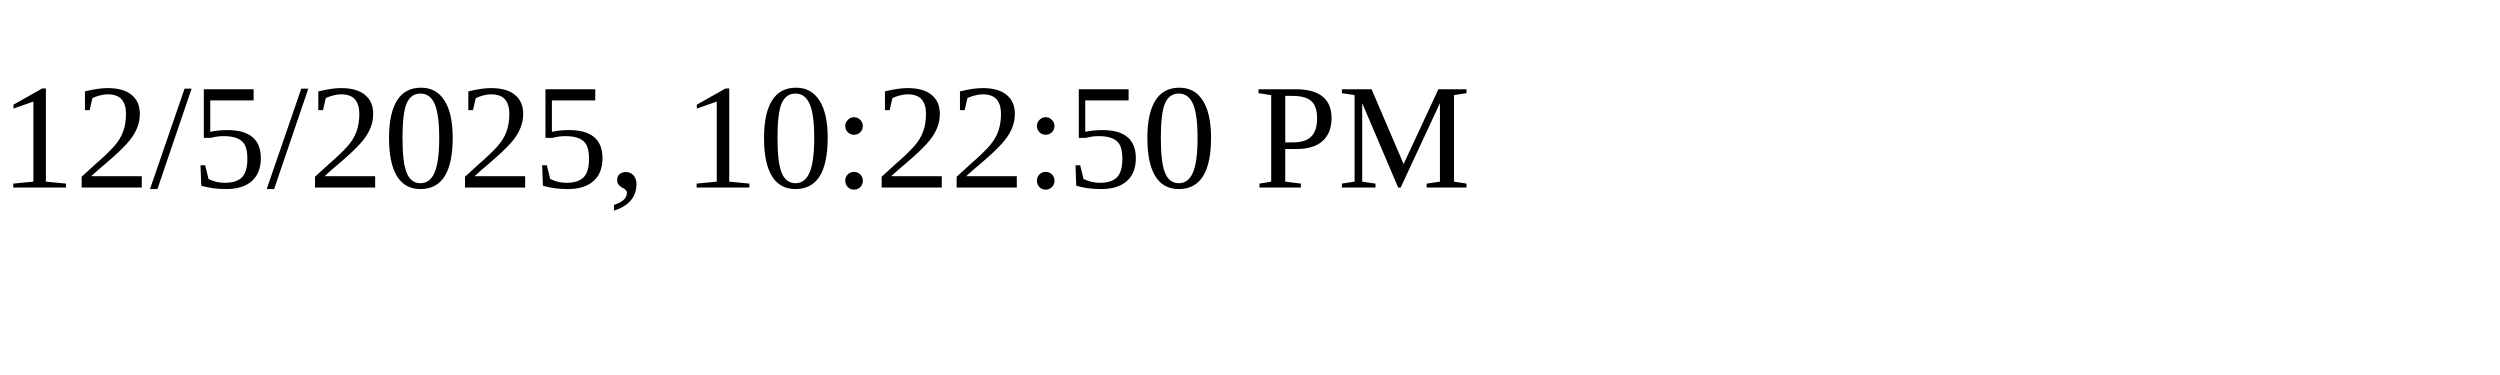
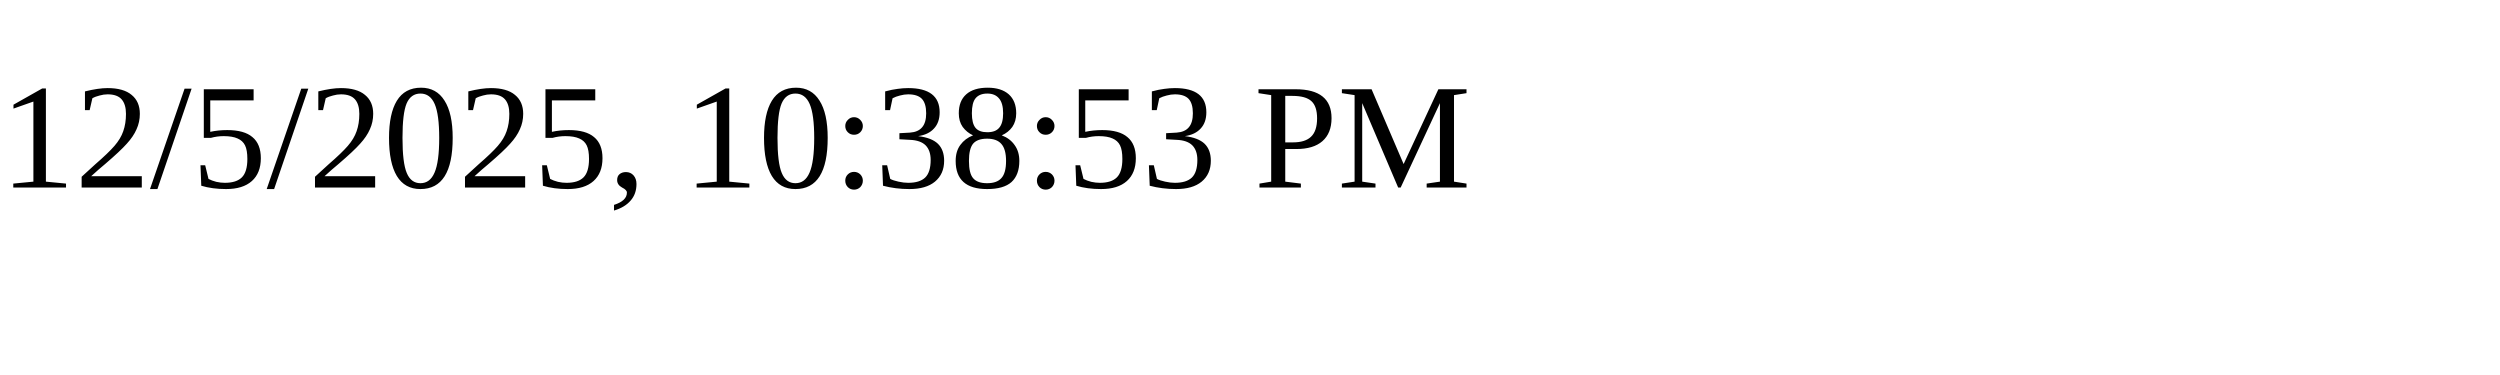
<svg xmlns="http://www.w3.org/2000/svg" height="30" width="200">
-   <text x="0" y="15">12/5/2025, 10:22:50 PM</text>
+   <text x="0" y="15">12/5/2025, 10:38:53 PM</text>
</svg>
